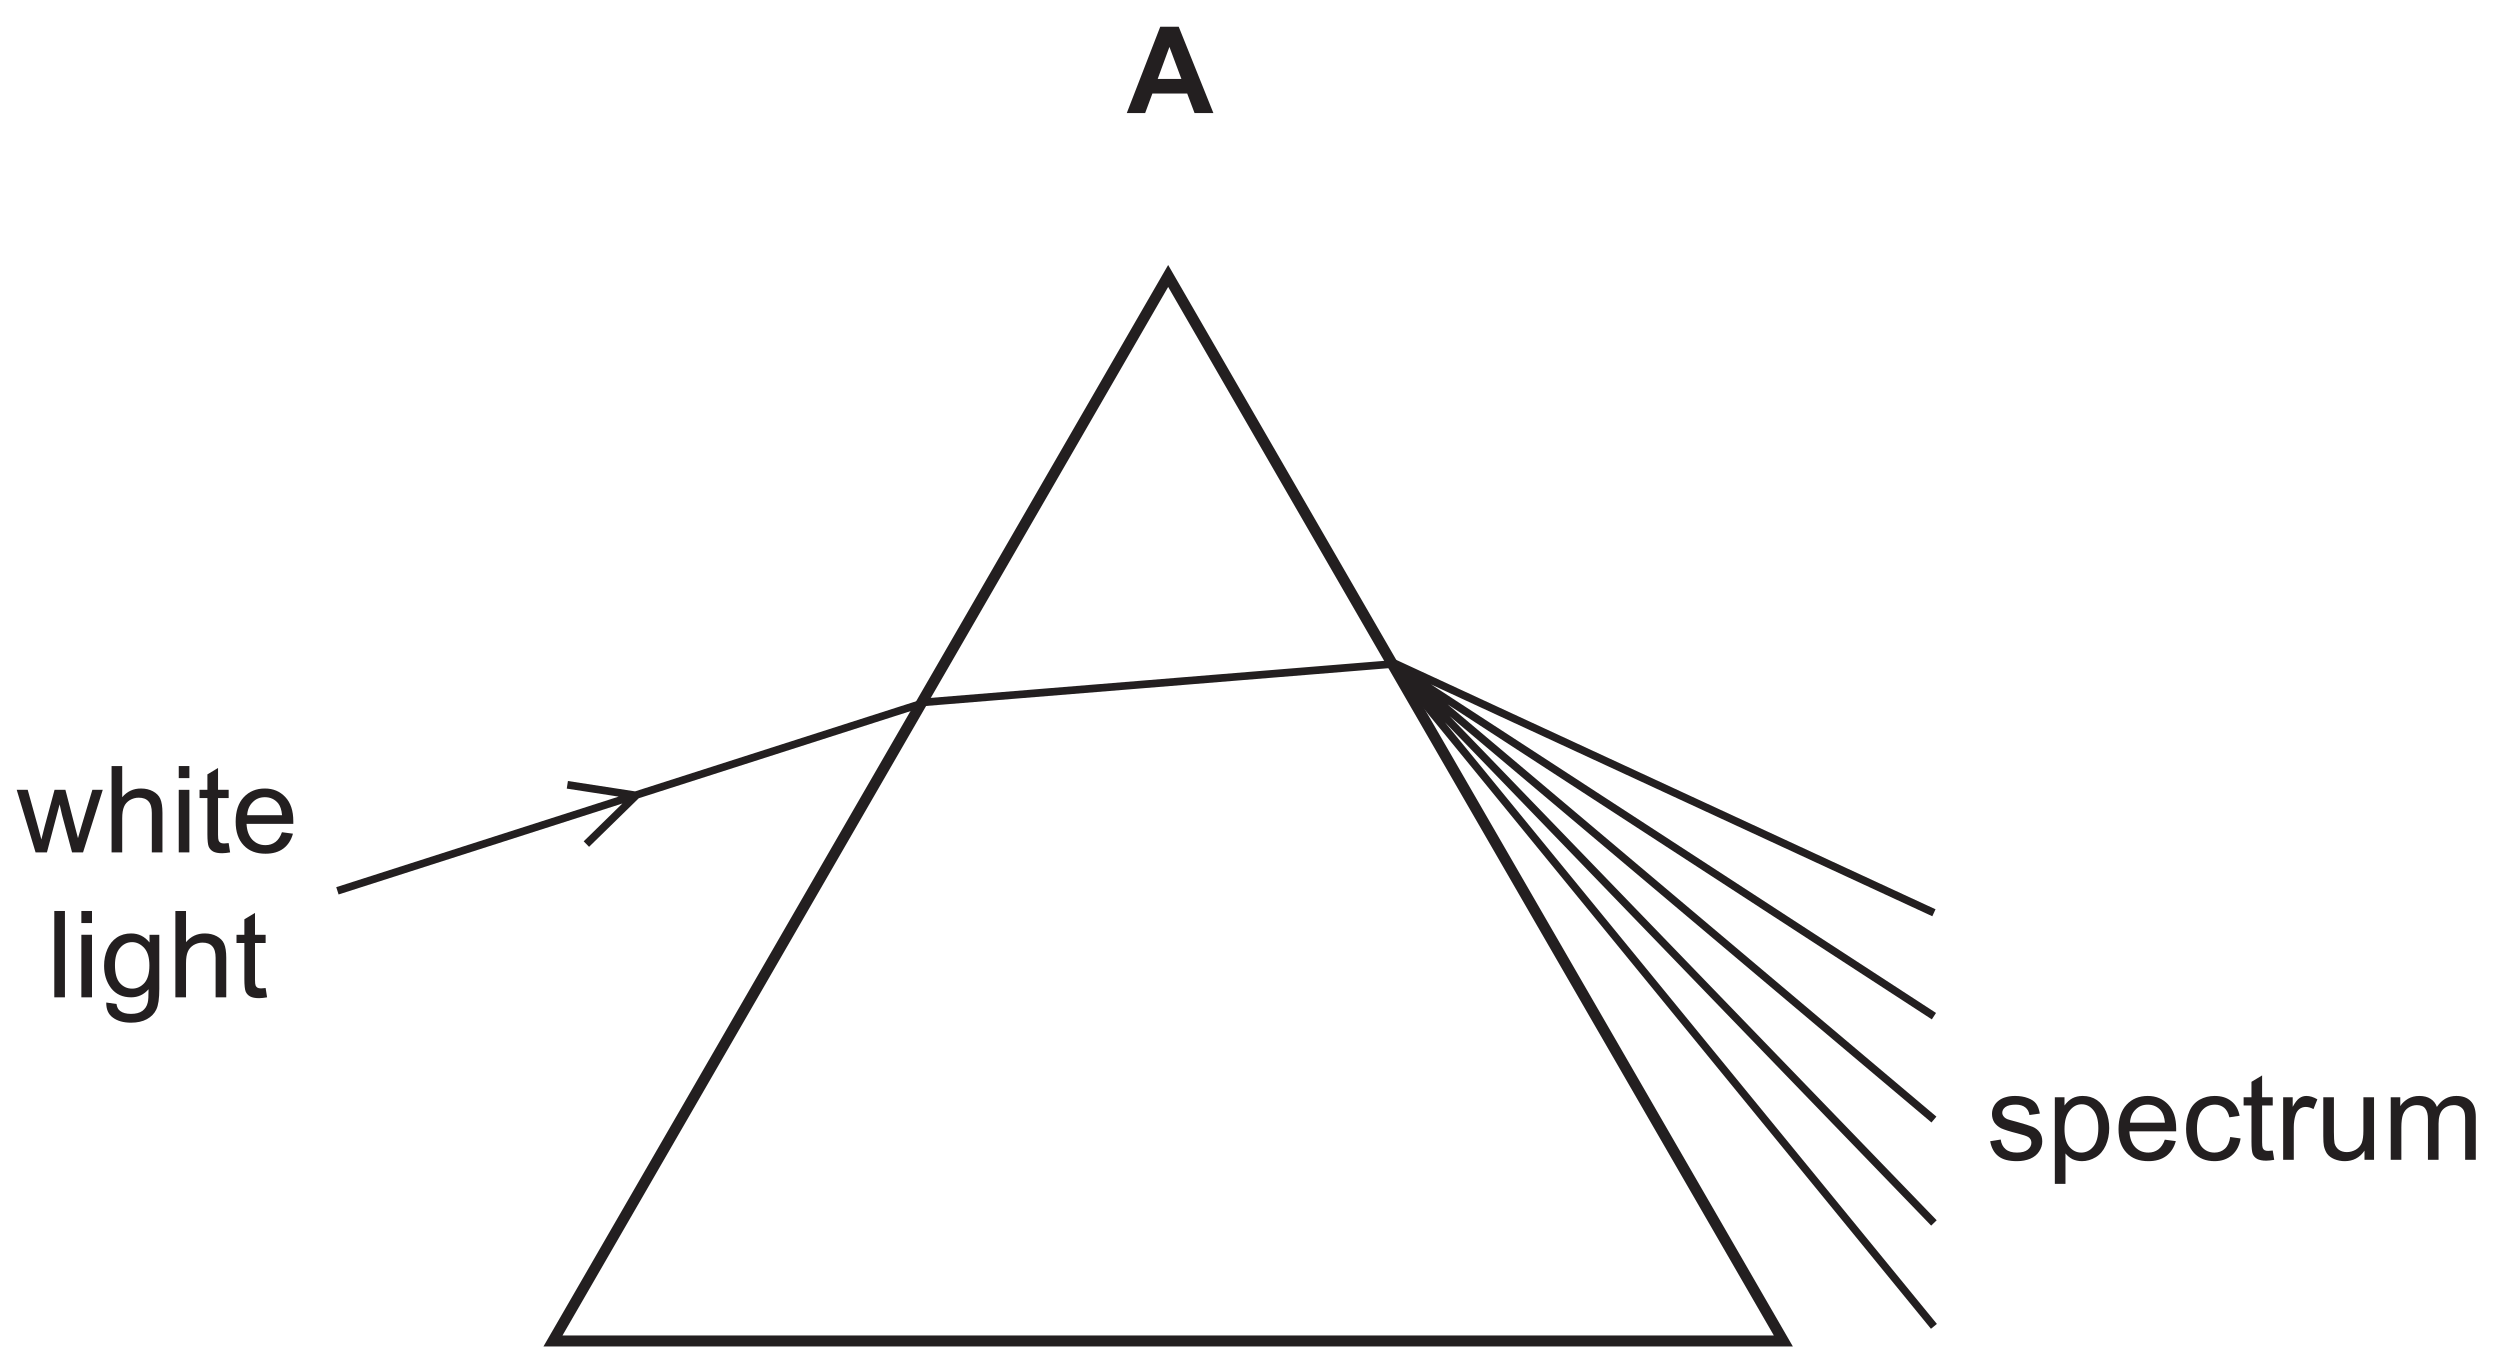
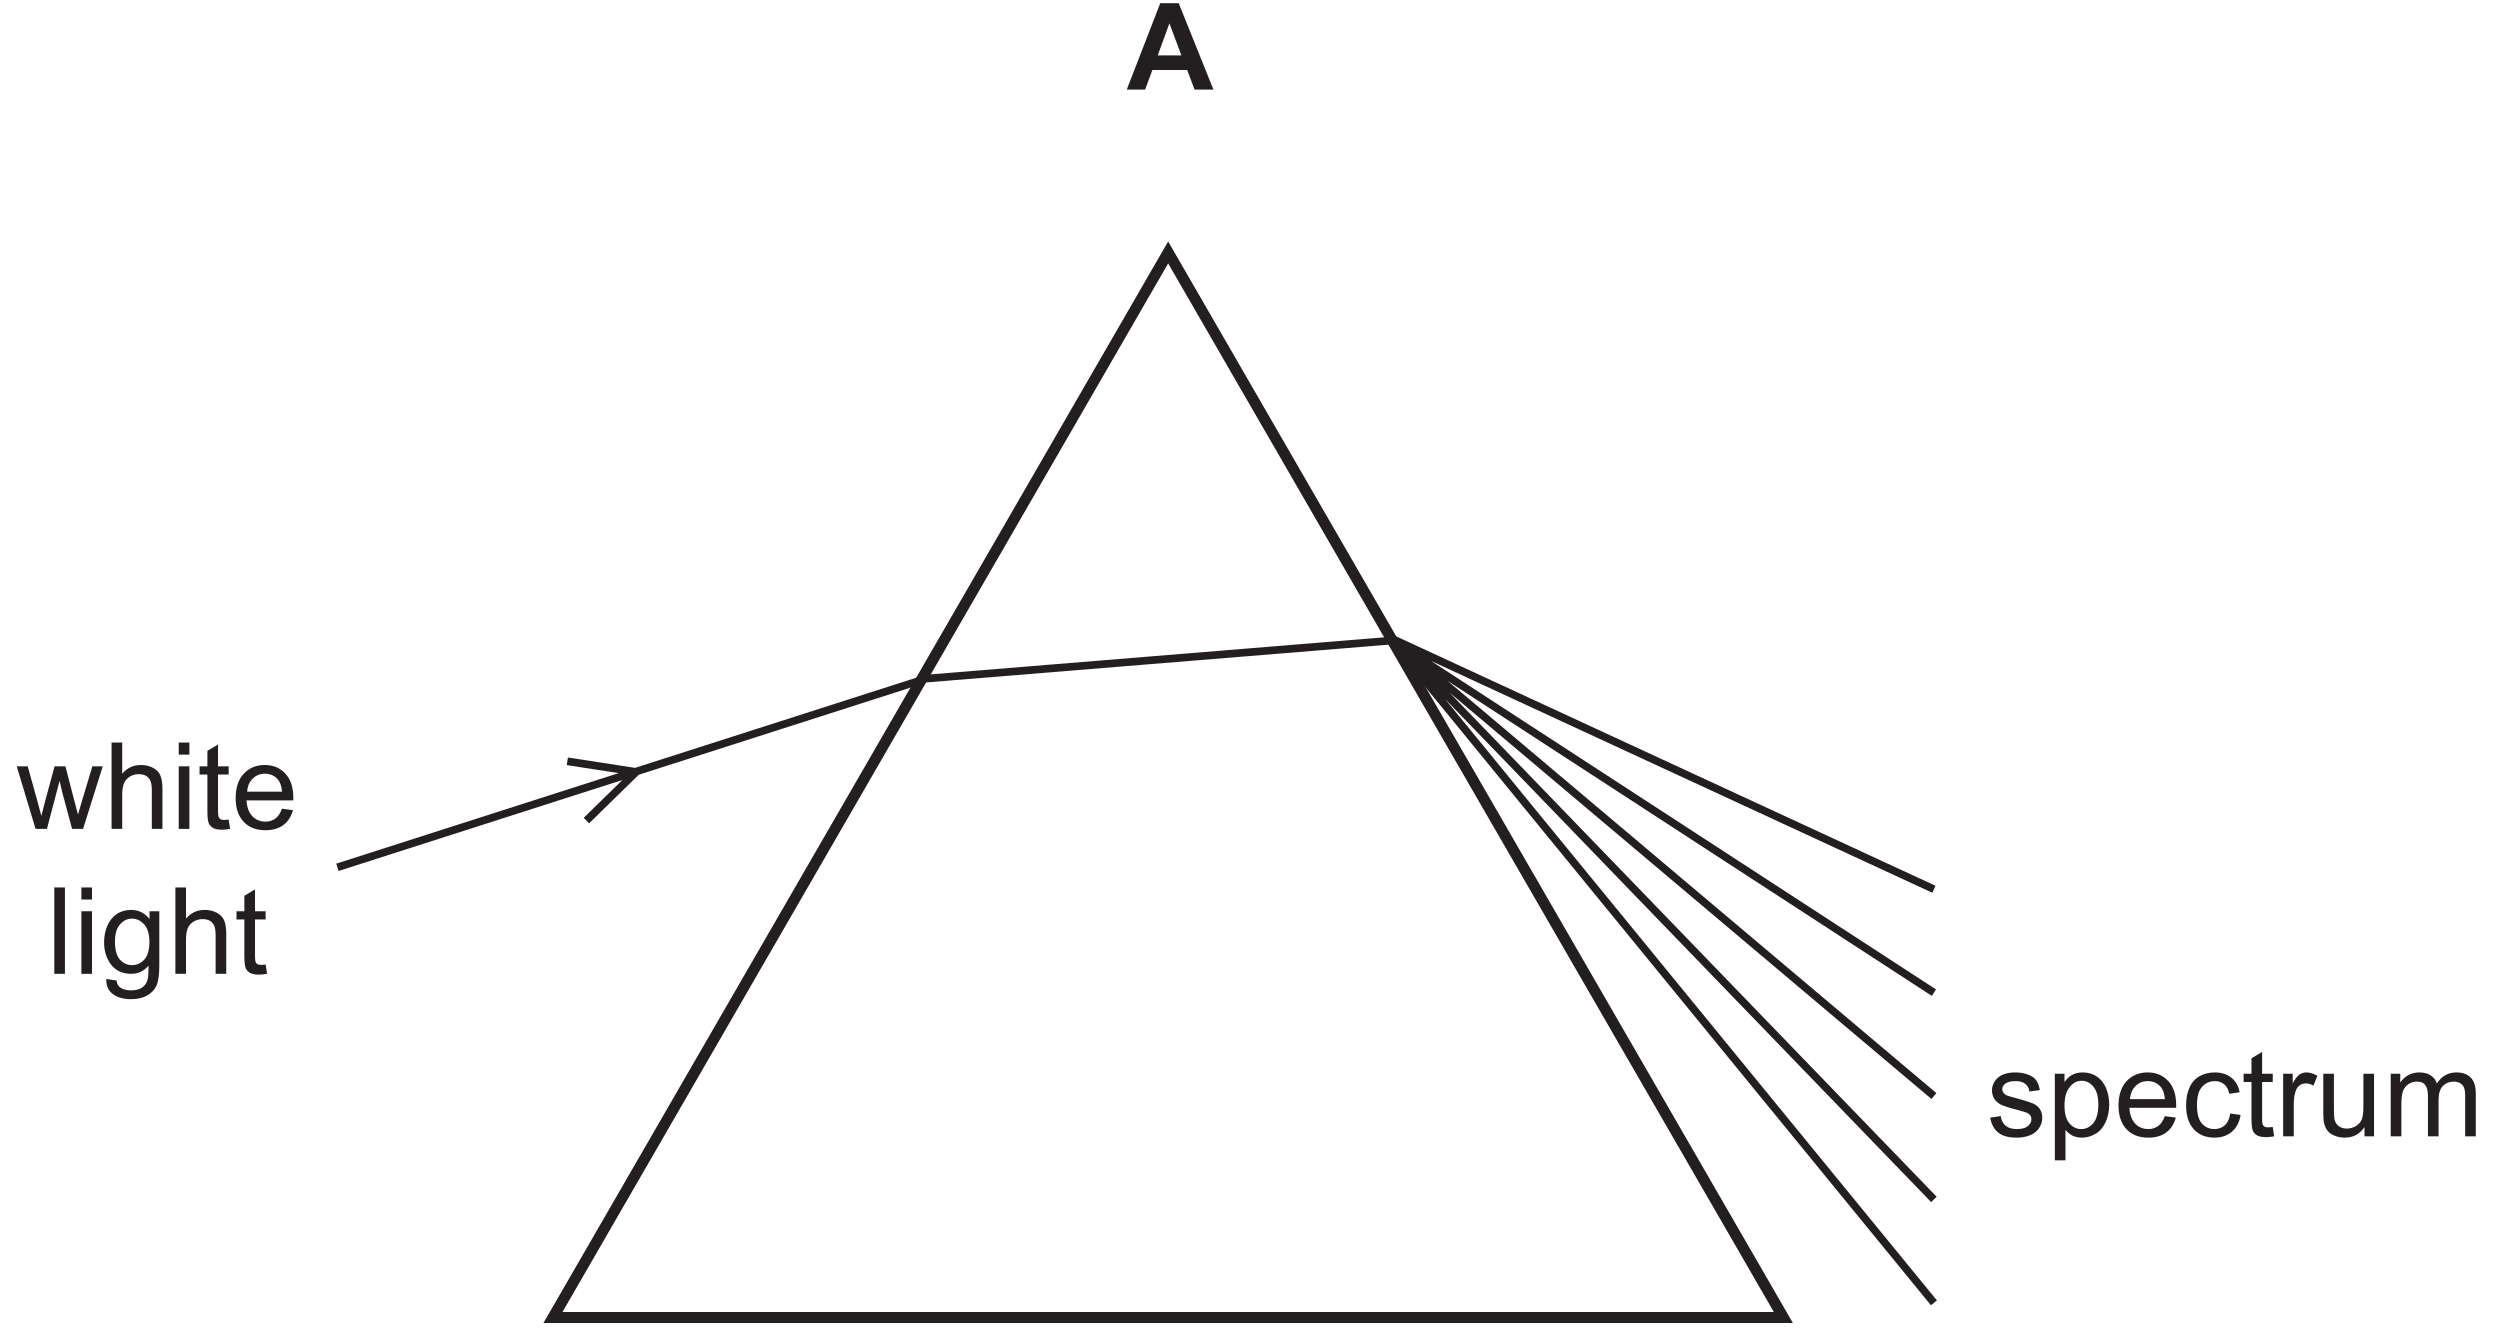
- <svg xmlns="http://www.w3.org/2000/svg" xmlns:xlink="http://www.w3.org/1999/xlink" data-id="0625_2023FM_12_q21_optA" data-width-mm="80.29" data-height-mm="43.59" data-measure="false" data-source="0625/12 FM 2023 p9" version="1.1" width="227.580" height="123.573" viewBox="0 0 227.580 123.573">
+ <svg xmlns="http://www.w3.org/2000/svg" xmlns:xlink="http://www.w3.org/1999/xlink" data-id="0625_2023FM_12_q21_optA" data-width-mm="80.29" data-height-mm="43.02" data-measure="false" data-source="0625/12 FM 2023 p9" version="1.1" width="227.580" height="121.932" viewBox="0 0 227.580 121.932">
  <defs>
    <clipPath id="clip_1">
-       <path transform="matrix(1,0,0,-1,-54.72,754.640)" d="M54.72 631.067H282.300V754.640H54.72Z" />
+       <path transform="matrix(1,0,0,-1,-54.72,752.5)" d="M54.72 630.567H282.300V752.5H54.72Z" />
    </clipPath>
    <clipPath id="clip_2">
-       <path transform="matrix(1,0,0,-1,-54.72,754.640)" d="M0 0H595V842H0Z" />
+       <path transform="matrix(1,0,0,-1,-54.72,752.5)" d="M0 0H595V842H0Z" />
    </clipPath>
    <path id="font_3_1" d="M.430 .715H.277L0 0H.152L.212 .162H.5L.561 0H.717L.430 .715M.256 .283 .353 .548 .452 .283H.256Z" />
    <path id="font_4_37" d="M.098 .030C.133 .002 .184-.011 .252-.011 .293-.011 .329-.004 .361 .009 .394 .023 .418 .043 .435 .069 .452 .095 .461 .122 .461 .152 .461 .182 .454 .207 .440 .227 .426 .247 .406 .263 .382 .273 .357 .283 .314 .297 .252 .314 .209 .325 .183 .333 .174 .336 .159 .342 .148 .350 .141 .360 .134 .369 .130 .379 .130 .390 .130 .408 .139 .424 .156 .437 .173 .450 .202 .457 .242 .457 .276 .457 .302 .449 .321 .434 .340 .419 .351 .398 .355 .371L.441 .383C.435 .417 .425 .444 .411 .464 .396 .485 .373 .500 .343 .511 .312 .523 .276 .529 .236 .529 .209 .529 .183 .526 .160 .519 .136 .513 .118 .503 .104 .493 .086 .480 .071 .464 .061 .444 .050 .424 .045 .403 .045 .380 .045 .355 .051 .331 .064 .310 .077 .291 .097 .273 .121 .261 .146 .25 .190 .235 .255 .219 .302 .207 .332 .197 .345 .189 .362 .178 .371 .162 .371 .142 .371 .120 .361 .101 .342 .085 .322 .068 .292 .060 .252 .060 .211 .060 .180 .069 .158 .088 .136 .106 .122 .133 .117 .168L.030 .154C.040 .099 .062 .058 .098 .030Z" />
    <path id="font_4_35" d="M.153-.199V.053C.168 .034 .187 .019 .210 .006 .234-.005 .260-.011 .289-.011 .329-.011 .367 0 .404 .022 .440 .044 .467 .077 .486 .119 .505 .162 .515 .209 .515 .263 .515 .312 .506 .357 .489 .399 .472 .440 .446 .472 .413 .495 .379 .518 .340 .529 .295 .529 .263 .529 .233 .522 .209 .509 .185 .496 .164 .476 .145 .450V.518H.065V-.199H.153M.188 .408C.217 .444 .250 .460 .287 .460 .325 .460 .357 .444 .384 .411 .411 .378 .425 .329 .425 .263 .425 .194 .411 .142 .383 .109 .356 .076 .322 .060 .283 .060 .245 .060 .212 .076 .185 .108 .158 .140 .145 .189 .145 .255 .145 .322 .159 .373 .188 .408Z" />
    <path id="font_4_26" d="M.365 .086C.342 .069 .315 .060 .283 .060 .239 .060 .203 .075 .174 .105 .145 .136 .129 .179 .126 .236H.513C.513 .246 .513 .254 .513 .259 .513 .345 .491 .411 .447 .458 .403 .505 .347 .529 .278 .529 .206 .529 .148 .505 .103 .457 .058 .409 .036 .341 .036 .254 .036 .170 .058 .105 .103 .058 .147 .011 .207-.011 .283-.011 .343-.011 .392 .003 .431 .032 .469 .061 .496 .102 .510 .155L.419 .167C.406 .130 .388 .103 .365 .086M.177 .416C.204 .444 .238 .457 .278 .457 .323 .457 .360 .440 .388 .406 .405 .384 .416 .352 .420 .308H.131C.134 .353 .149 .389 .177 .416Z" />
    <path id="font_4_24" d="M.360 .092C.337 .071 .308 .060 .274 .060 .231 .060 .196 .076 .169 .107 .142 .139 .129 .189 .129 .259 .129 .328 .143 .378 .171 .409 .198 .441 .234 .457 .279 .457 .308 .457 .333 .448 .354 .431 .375 .413 .389 .388 .397 .352L.482 .365C.472 .417 .449 .458 .413 .486 .377 .515 .331 .529 .275 .529 .231 .529 .189 .519 .151 .498 .114 .477 .085 .445 .067 .403 .048 .361 .039 .312 .039 .257 .039 .170 .061 .104 .104 .057 .147 .011 .204-.011 .275-.011 .331-.011 .379 .005 .418 .038 .457 .072 .481 .118 .490 .177L.404 .189C.398 .145 .383 .113 .360 .092Z" />
    <path id="font_4_38" d="M.218 .074C.205 .074 .195 .076 .188 .080 .181 .085 .176 .090 .173 .098 .170 .105 .168 .121 .168 .146V.450H.256V.518H.168V.699L.080 .646V.518H.015V.450H.080V.151C.080 .098 .084 .064 .091 .047 .098 .031 .110 .017 .128 .007 .145-.002 .170-.007 .202-.007 .222-.007 .243-.004 .268 .000L.256 .077C.240 .075 .227 .074 .218 .074Z" />
    <path id="font_4_36" d="M.152 0V.270C.152 .307 .157 .341 .167 .373 .173 .393 .184 .409 .199 .421 .214 .432 .232 .438 .251 .438 .272 .438 .293 .432 .315 .420L.347 .501C.315 .520 .285 .529 .256 .529 .235 .529 .216 .523 .199 .511 .182 .500 .163 .475 .143 .439V.518H.064V0H.152Z" />
    <path id="font_4_39" d="M.483 0V.518H.395V.241C.395 .196 .390 .163 .381 .139 .371 .116 .355 .098 .332 .084 .309 .071 .284 .064 .258 .064 .231 .064 .209 .071 .191 .084 .174 .097 .162 .115 .156 .138 .153 .154 .151 .185 .151 .231V.518H.063V.197C.063 .159 .065 .132 .068 .115 .074 .089 .083 .067 .095 .050 .108 .032 .128 .017 .154 .006 .181-.005 .209-.011 .240-.011 .309-.011 .364 .017 .404 .076V0H.483Z" />
    <path id="font_4_32" d="M.153 0V.268C.153 .315 .158 .351 .167 .376 .177 .401 .192 .420 .213 .433 .234 .446 .257 .453 .281 .453 .314 .453 .337 .444 .351 .424 .366 .404 .373 .375 .373 .336V0H.461V.300C.461 .354 .473 .392 .497 .417 .521 .441 .552 .453 .588 .453 .610 .453 .626 .448 .641 .439 .656 .429 .667 .417 .672 .402 .679 .386 .681 .361 .681 .326V0H.769V.355C.769 .414 .755 .458 .727 .486 .699 .515 .660 .529 .608 .529 .542 .529 .488 .5 .447 .438 .437 .467 .420 .489 .395 .505 .371 .521 .339 .529 .301 .529 .266 .529 .236 .521 .209 .506 .182 .490 .160 .470 .144 .445V.518H.065V0H.153Z" />
    <clipPath id="clip_5">
-       <path transform="matrix(1,0,0,-1,-54.72,754.640)" d="M56.22 467.48H538.462V753.777H56.22Z" />
+       <path transform="matrix(1,0,0,-1,-54.72,752.5)" d="M56.22 467.48H538.462V753.777H56.22Z" />
    </clipPath>
    <clipPath id="clip_6">
-       <path transform="matrix(1,0,0,-1,-54.72,754.640)" d="M56.22 467.48H538.462V753.777H56.22Z" />
+       <path transform="matrix(1,0,0,-1,-54.72,752.5)" d="M56.22 467.48H538.462V753.777H56.22Z" />
    </clipPath>
    <path id="font_4_41" d="M.252 0 .357 .398 .377 .310 .460 0H.551L.714 .518H.628L.538 .218 .509 .118 .483 .217 .405 .518H.315L.233 .214C.216 .148 .207 .113 .206 .107L.176 .219 .093 .518H.002L.158 0H.252Z" />
    <path id="font_4_29" d="M.153 0V.282C.153 .323 .158 .355 .168 .378 .177 .401 .194 .419 .216 .433 .239 .446 .263 .453 .289 .453 .324 .453 .351 .444 .370 .423 .389 .403 .398 .371 .398 .327V0H.486V.327C.486 .378 .480 .417 .468 .444 .457 .470 .435 .491 .407 .506 .379 .521 .347 .529 .308 .529 .245 .529 .194 .505 .153 .457V.715H.065V0H.153Z" />
    <path id="font_4_30" d="M.153 .615V.715H.065V.615H.153M.153 0V.518H.065V0H.153Z" />
    <path id="font_4_31" d="M.151 0V.715H.063V0H.151Z" />
    <path id="font_4_28" d="M.104-.168C.142-.196 .192-.210 .254-.210 .306-.210 .350-.200 .385-.181 .421-.161 .447-.135 .463-.101 .480-.067 .488-.010 .488 .070V.518H.407V.454C.367 .504 .317 .529 .255 .529 .210 .529 .170 .518 .136 .495 .102 .472 .076 .440 .058 .398 .040 .356 .031 .311 .031 .261 .031 .189 .050 .128 .089 .076 .129 .025 .184 0 .255 0 .312 0 .360 .022 .399 .067 .399 .010 .397-.027 .392-.044 .385-.074 .370-.096 .347-.113 .325-.129 .294-.137 .253-.137 .215-.137 .185-.129 .164-.113 .147-.101 .137-.081 .134-.055L.049-.043C.048-.099 .066-.141 .104-.168M.162 .408C.189 .440 .222 .457 .263 .457 .301 .457 .335 .440 .364 .408 .392 .376 .406 .328 .406 .264 .406 .198 .392 .150 .365 .119 .337 .088 .303 .072 .263 .072 .222 .072 .188 .088 .161 .119 .134 .150 .121 .200 .121 .267 .121 .330 .135 .377 .162 .408Z" />
    <clipPath id="clip_7">
-       <path transform="matrix(1,0,0,-1,-54.72,754.640)" d="M119.22 108.259H475.757V327.628H119.22Z" />
+       <path transform="matrix(1,0,0,-1,-54.72,752.5)" d="M119.22 108.259H475.757V327.628H119.22Z" />
    </clipPath>
    <clipPath id="clip_8">
-       <path transform="matrix(1,0,0,-1,-54.72,754.640)" d="M119.22 108.259H475.757V327.628H119.22Z" />
+       <path transform="matrix(1,0,0,-1,-54.72,752.5)" d="M119.22 108.259H475.757V327.628H119.22Z" />
    </clipPath>
    <clipPath id="clip_9">
-       <path transform="matrix(1,0,0,-1,-54.72,754.640)" d="M119.22 108.259H475.757V327.628H119.22Z" />
+       <path transform="matrix(1,0,0,-1,-54.72,752.5)" d="M119.22 108.259H475.757V327.628H119.22Z" />
    </clipPath>
  </defs>
  <g clip-path="url(#clip_1)">
    <g clip-path="url(#clip_2)">
-       <path transform="matrix(1,0,0,-1,-54.72,754.640)" stroke-width="1" stroke-linecap="butt" stroke-miterlimit="4" stroke-linejoin="miter" fill="none" stroke="#231f20" d="M105.057 632.567 161.06 729.519 217.063 632.567H105.057Z" />
-       <use data-text="A" xlink:href="#font_3_1" transform="matrix(11,0,0,-10.994,102.572,10.295)" fill="#231f20" />
-       <path transform="matrix(1,0,0,-1,-54.72,754.640)" stroke-width=".7" stroke-linecap="butt" stroke-miterlimit="4" stroke-linejoin="miter" fill="none" stroke="#231f20" d="M138.435 690.537 85.435 673.547M138.769 690.705 181.602 694.203M230.769 633.899 181.519 694.12M230.769 643.312 181.602 694.203M230.769 652.724 181.685 694.12M230.769 662.136 181.602 694.12M230.769 671.548 181.602 694.287M106.366 683.197 112.631 682.231 108.099 677.802" />
-       <use data-text="s" xlink:href="#font_4_37" transform="matrix(11,0,0,-10.994,180.84,105.582)" fill="#231f20" />
-       <use data-text="p" xlink:href="#font_4_35" transform="matrix(11,0,0,-10.994,186.341,105.582)" fill="#231f20" />
-       <use data-text="e" xlink:href="#font_4_26" transform="matrix(11,0,0,-10.994,192.458,105.582)" fill="#231f20" />
-       <use data-text="c" xlink:href="#font_4_24" transform="matrix(11,0,0,-10.994,198.575,105.582)" fill="#231f20" />
-       <use data-text="t" xlink:href="#font_4_38" transform="matrix(11,0,0,-10.994,204.076,105.582)" fill="#231f20" />
-       <use data-text="r" xlink:href="#font_4_36" transform="matrix(11,0,0,-10.994,207.136,105.582)" fill="#231f20" />
-       <use data-text="u" xlink:href="#font_4_39" transform="matrix(11,0,0,-10.994,210.800,105.582)" fill="#231f20" />
-       <use data-text="m" xlink:href="#font_4_32" transform="matrix(11,0,0,-10.994,216.917,105.582)" fill="#231f20" />
-       <path transform="matrix(1,0,0,-1,-54.72,754.640)" stroke-width="1" stroke-linecap="butt" stroke-miterlimit="4" stroke-linejoin="miter" fill="none" stroke="#231f20" d="M361.057 632.567 417.06 729.519 473.063 632.567H361.057Z" />
+       <path transform="matrix(1,0,0,-1,-54.72,752.5)" stroke-width="1" stroke-linecap="butt" stroke-miterlimit="4" stroke-linejoin="miter" fill="none" stroke="#231f20" d="M105.057 632.567 161.06 729.519 217.063 632.567H105.057Z" />
+       <use data-text="A" xlink:href="#font_3_1" transform="matrix(11,0,0,-10.994,102.572,8.154)" fill="#231f20" />
+       <path transform="matrix(1,0,0,-1,-54.72,752.5)" stroke-width=".7" stroke-linecap="butt" stroke-miterlimit="4" stroke-linejoin="miter" fill="none" stroke="#231f20" d="M138.435 690.537 85.435 673.547M138.769 690.705 181.602 694.203M230.769 633.899 181.519 694.12M230.769 643.312 181.602 694.203M230.769 652.724 181.685 694.12M230.769 662.136 181.602 694.12M230.769 671.548 181.602 694.287M106.366 683.197 112.631 682.231 108.099 677.802" />
+       <use data-text="s" xlink:href="#font_4_37" transform="matrix(11,0,0,-10.994,180.84,103.441)" fill="#231f20" />
+       <use data-text="p" xlink:href="#font_4_35" transform="matrix(11,0,0,-10.994,186.341,103.441)" fill="#231f20" />
+       <use data-text="e" xlink:href="#font_4_26" transform="matrix(11,0,0,-10.994,192.458,103.441)" fill="#231f20" />
+       <use data-text="c" xlink:href="#font_4_24" transform="matrix(11,0,0,-10.994,198.575,103.441)" fill="#231f20" />
+       <use data-text="t" xlink:href="#font_4_38" transform="matrix(11,0,0,-10.994,204.076,103.441)" fill="#231f20" />
+       <use data-text="r" xlink:href="#font_4_36" transform="matrix(11,0,0,-10.994,207.136,103.441)" fill="#231f20" />
+       <use data-text="u" xlink:href="#font_4_39" transform="matrix(11,0,0,-10.994,210.800,103.441)" fill="#231f20" />
+       <use data-text="m" xlink:href="#font_4_32" transform="matrix(11,0,0,-10.994,216.917,103.441)" fill="#231f20" />
+       <path transform="matrix(1,0,0,-1,-54.72,752.5)" stroke-width="1" stroke-linecap="butt" stroke-miterlimit="4" stroke-linejoin="miter" fill="none" stroke="#231f20" d="M361.057 632.567 417.06 729.519 473.063 632.567H361.057Z" />
      <g clip-path="url(#clip_5)" />
      <g clip-path="url(#clip_6)" />
-       <use data-text="w" xlink:href="#font_4_41" transform="matrix(11,0,0,-10.994,1.5,77.595)" fill="#231f20" />
-       <use data-text="h" xlink:href="#font_4_29" transform="matrix(11,0,0,-10.994,9.442,77.595)" fill="#231f20" />
-       <use data-text="i" xlink:href="#font_4_30" transform="matrix(11,0,0,-10.994,15.557,77.595)" fill="#231f20" />
-       <use data-text="t" xlink:href="#font_4_38" transform="matrix(11,0,0,-10.994,18,77.595)" fill="#231f20" />
-       <use data-text="e" xlink:href="#font_4_26" transform="matrix(11,0,0,-10.994,21.057,77.595)" fill="#231f20" />
-       <use data-text="l" xlink:href="#font_4_31" transform="matrix(11,0,0,-10.994,4.25,90.789)" fill="#231f20" />
-       <use data-text="i" xlink:href="#font_4_30" transform="matrix(11,0,0,-10.994,6.692,90.789)" fill="#231f20" />
-       <use data-text="g" xlink:href="#font_4_28" transform="matrix(11,0,0,-10.994,9.134,90.789)" fill="#231f20" />
-       <use data-text="h" xlink:href="#font_4_29" transform="matrix(11,0,0,-10.994,15.25,90.789)" fill="#231f20" />
-       <use data-text="t" xlink:href="#font_4_38" transform="matrix(11,0,0,-10.994,21.365,90.789)" fill="#231f20" />
+       <use data-text="w" xlink:href="#font_4_41" transform="matrix(11,0,0,-10.994,1.5,75.455)" fill="#231f20" />
+       <use data-text="h" xlink:href="#font_4_29" transform="matrix(11,0,0,-10.994,9.442,75.455)" fill="#231f20" />
+       <use data-text="i" xlink:href="#font_4_30" transform="matrix(11,0,0,-10.994,15.557,75.455)" fill="#231f20" />
+       <use data-text="t" xlink:href="#font_4_38" transform="matrix(11,0,0,-10.994,18,75.455)" fill="#231f20" />
+       <use data-text="e" xlink:href="#font_4_26" transform="matrix(11,0,0,-10.994,21.057,75.455)" fill="#231f20" />
+       <use data-text="l" xlink:href="#font_4_31" transform="matrix(11,0,0,-10.994,4.25,88.648)" fill="#231f20" />
+       <use data-text="i" xlink:href="#font_4_30" transform="matrix(11,0,0,-10.994,6.692,88.648)" fill="#231f20" />
+       <use data-text="g" xlink:href="#font_4_28" transform="matrix(11,0,0,-10.994,9.134,88.648)" fill="#231f20" />
+       <use data-text="h" xlink:href="#font_4_29" transform="matrix(11,0,0,-10.994,15.25,88.648)" fill="#231f20" />
+       <use data-text="t" xlink:href="#font_4_38" transform="matrix(11,0,0,-10.994,21.365,88.648)" fill="#231f20" />
      <g clip-path="url(#clip_7)" />
      <g clip-path="url(#clip_8)" />
      <g clip-path="url(#clip_9)" />
    </g>
  </g>
</svg>
